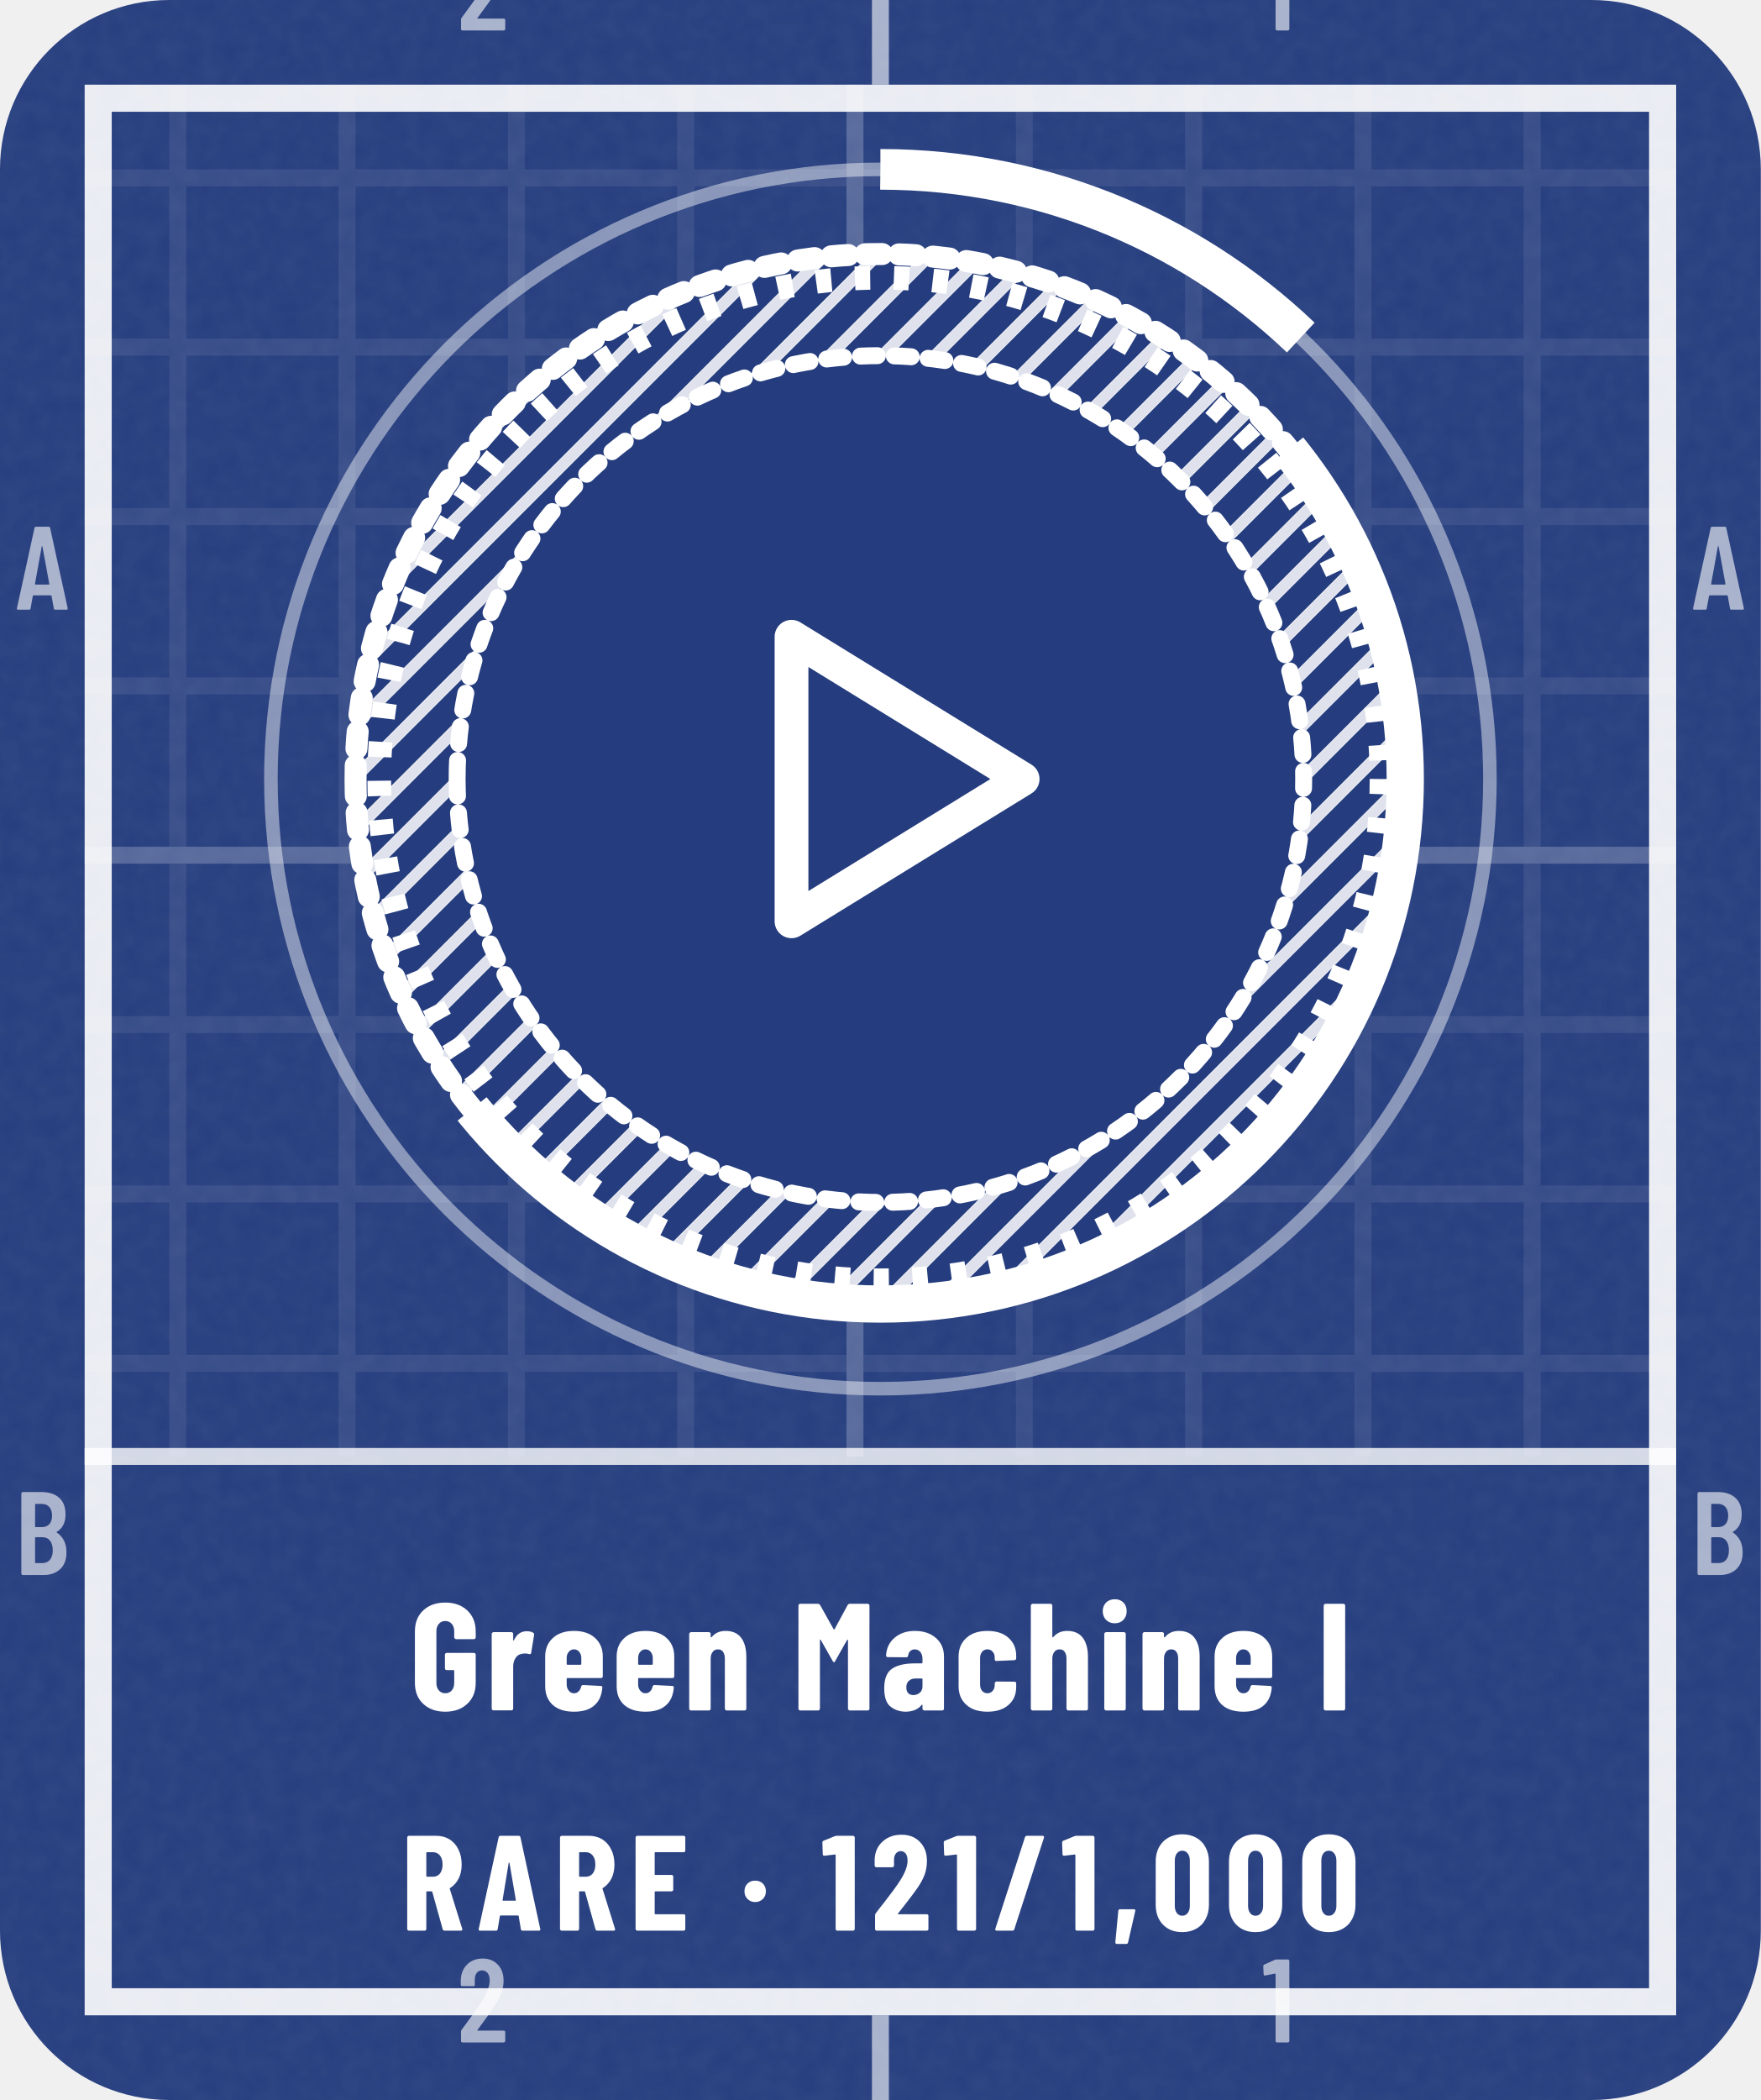
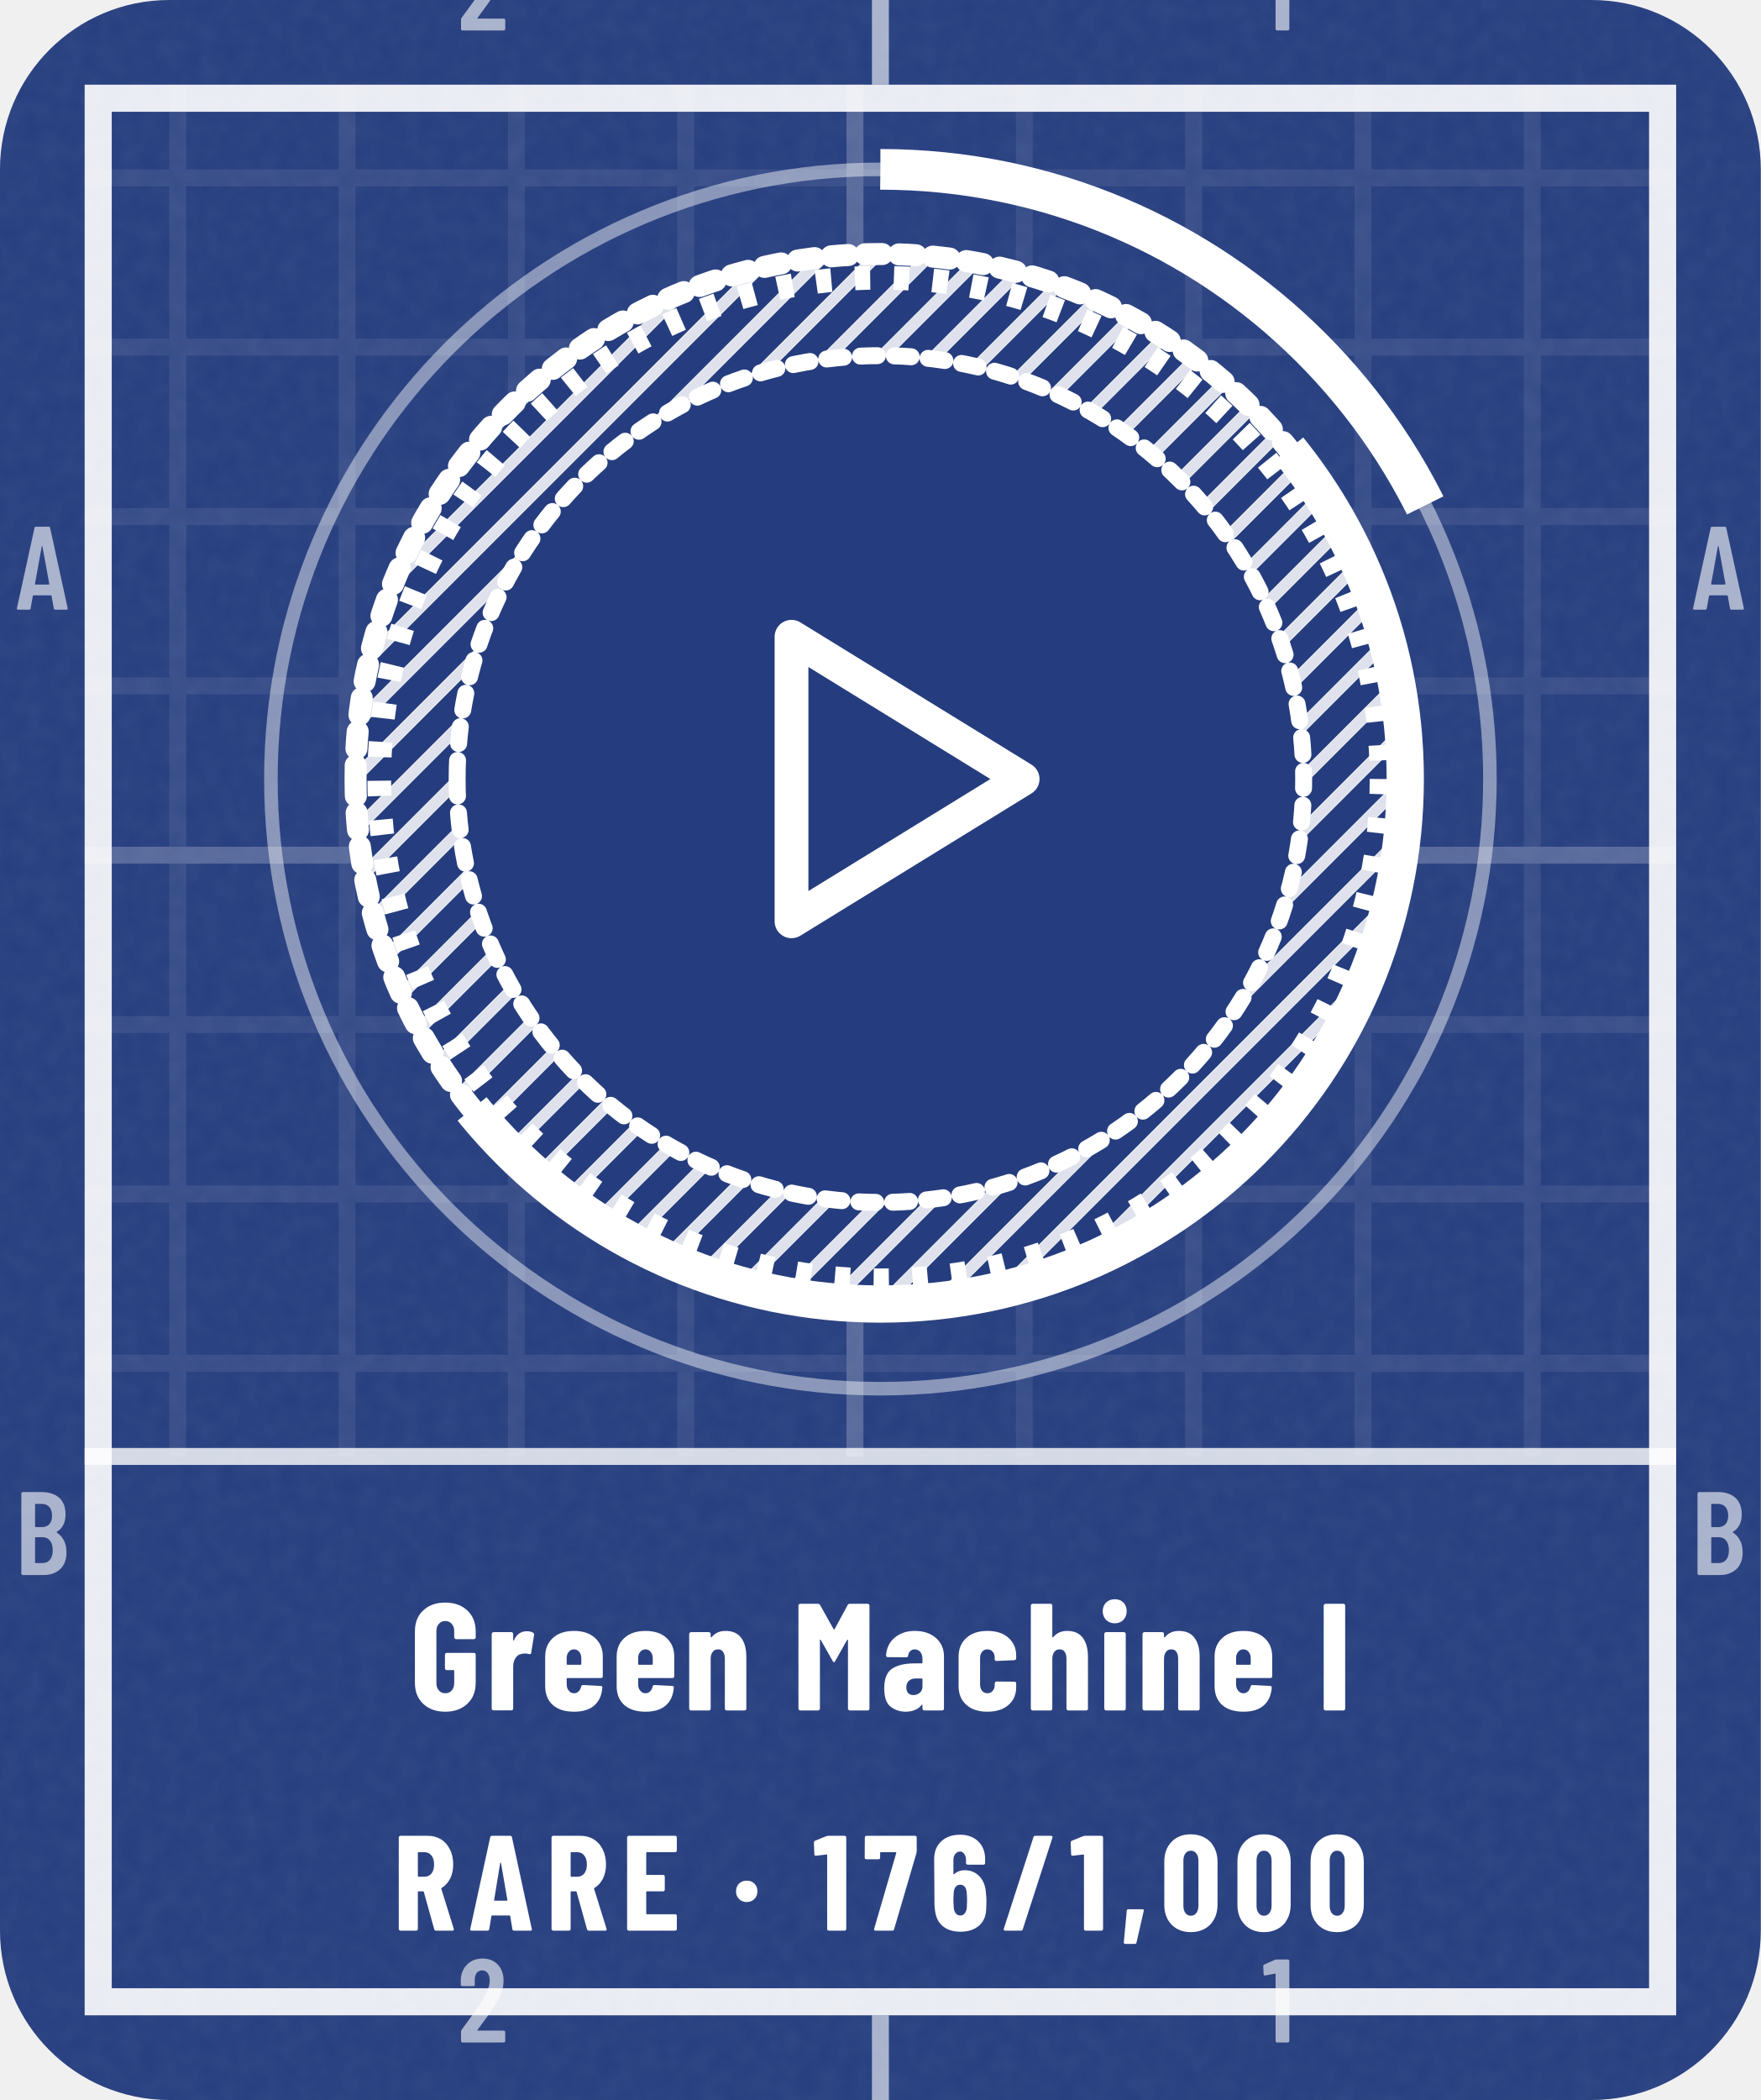
- <svg xmlns="http://www.w3.org/2000/svg" width="104" height="124" viewBox="0 0 104 124" role="img" aria-label="Green Machine I: earned, Rare, 12% to Green Machine II">
+ <svg xmlns="http://www.w3.org/2000/svg" width="104" height="124" viewBox="0 0 104 124" role="img" aria-label="Green Machine I: earned, Rare, 17% to Green Machine II">
  <style>@keyframes pl{from{stroke-dashoffset:1}}.pl{stroke-dasharray:1;animation:pl 1.6s cubic-bezier(.3,0,.2,1) .15s both}@keyframes sh{0%{transform:translateX(-110px)}38%,100%{transform:translateX(200px)}}.sh{animation:sh 6.5s ease-in-out infinite}@media (prefers-reduced-motion:reduce){.pl,.sp{animation:none}.sh,.bu{display:none}}</style>
  <defs>
    <clipPath id="kc1">
      <rect x="0" y="0" width="104" height="124" rx="10" />
    </clipPath>
    <filter id="kn2" x="0" y="0" width="100%" height="100%">
      <feTurbulence type="fractalNoise" baseFrequency=".85" numOctaves="2" stitchTiles="stitch" />
      <feColorMatrix values="0 0 0 0 1 0 0 0 0 1 0 0 0 0 1 0 0 0 0.06 0" />
    </filter>
    <pattern id="kp3" width="10" height="10" patternUnits="userSpaceOnUse">
      <path d="M10 .5H.5V10" fill="none" stroke="#FFFFFF" stroke-opacity="0.075" />
    </pattern>
    <pattern id="kp4" width="50" height="50" patternUnits="userSpaceOnUse">
      <path d="M50 .5H.5V50" fill="none" stroke="#FFFFFF" stroke-opacity="0.16" />
    </pattern>
    <clipPath id="kc5">
      <path clip-rule="evenodd" d="M5 5h94v114h-94zM5 86h94v33h-94z" />
    </clipPath>
    <pattern id="kh6" width="2.2" height="2.2" patternUnits="userSpaceOnUse" patternTransform="rotate(45)">
      <path d="M1.1 0V2.2" stroke="#FFFFFF" stroke-width="0.7" stroke-opacity="0.85" />
    </pattern>
    <clipPath id="kc7">
      <path d="M364 -206L-260 298L-8 610L616 106Z" />
    </clipPath>
    <path id="m49" d="M122 700H218Q223 700 226 696Q230 693 230 688V12Q230 7 226 4Q223 0 218 0H126Q121 0 118 4Q114 7 114 12V576Q114 578 112 580Q111 582 109 581L27 565H24Q13 565 13 576L10 643Q10 653 18 657L107 697Q114 700 122 700Z" />
    <path id="m50" d="M173 100H392Q397 100 400 96Q404 93 404 88V12Q404 7 400 4Q397 0 392 0H43Q38 0 34 4Q31 7 31 12V92Q31 101 36 107L75 160Q114 212 152 266Q189 320 215 363Q273 459 273 522Q273 562 256 585Q238 608 209 608Q180 608 163 586Q146 563 147 526V487Q147 482 144 478Q140 475 135 475H41Q36 475 32 478Q29 482 29 487V530Q33 610 84 659Q134 708 214 708Q293 708 342 656Q390 605 390 521Q390 471 373 422Q356 373 319 317Q294 277 260 229Q225 181 214 166Q184 126 170 106Q168 104 169 102Q170 100 173 100Z" />
    <path id="m65" d="M325 11 306 116Q306 121 300 121H154Q148 121 148 116L129 11Q128 0 116 0H25Q11 0 14 13L162 689Q164 700 175 700H281Q292 700 294 689L442 13V9Q442 0 431 0H338Q326 0 325 11ZM171 212H282Q288 212 287 217L229 533Q228 536 226 536Q224 536 223 533L166 217Q165 212 171 212Z" />
    <path id="m66" d="M242 0H66Q61 0 58 4Q54 7 54 12V688Q54 693 58 696Q61 700 66 700H224Q319 700 373 652Q427 604 427 512Q427 409 354 365Q349 362 352 359Q391 334 413 292Q435 250 435 192Q435 100 382 50Q328 0 242 0ZM170 595V409Q170 404 175 404H226Q267 404 290 429Q313 454 313 500Q313 548 290 574Q267 600 226 600H175Q170 600 170 595ZM319 208Q319 260 296 290Q273 319 233 319H175Q170 319 170 314V106Q170 101 175 101H233Q273 101 296 129Q319 157 319 208Z" />
    <path id="n44" d="M30 -85 52 147Q54 158 64 158H166Q180 158 177 145L124 -87Q121 -98 111 -98H42Q36 -98 32 -94Q29 -91 30 -85Z" />
    <path id="n47" d="M18 14 237 690Q240 700 250 700H367Q373 700 376 696Q379 693 377 686L158 10Q155 0 145 0H28Q22 0 19 4Q16 7 18 14Z" />
    <path id="n48" d="M30 191V509Q30 600 84 656Q138 711 226 711Q284 711 329 686Q374 661 398 615Q423 569 423 509V191Q423 131 398 85Q374 39 329 14Q284 -11 226 -11Q138 -11 84 44Q30 100 30 191ZM282 183V517Q282 550 266 570Q251 590 226 590Q201 590 186 570Q171 550 171 517V183Q171 150 186 130Q201 110 226 110Q251 110 266 130Q282 150 282 183Z" />
    <path id="n49" d="M115 700H236Q241 700 244 696Q248 693 248 688V12Q248 7 244 4Q241 0 236 0H119Q114 0 110 4Q107 7 107 12V558Q107 562 102 562L25 553H23Q12 553 12 564L9 650Q9 660 18 664L100 697Q108 700 115 700Z" />
-     <path id="n50" d="M200 121H409Q414 121 418 118Q421 114 421 109V12Q421 7 418 4Q414 0 409 0H39Q34 0 30 4Q27 7 27 12V113Q27 122 32 128Q72 181 88 200Q176 313 213 371Q267 457 267 516Q267 550 254 568Q240 587 217 587Q194 587 180 568Q166 550 167 521V480Q167 475 164 472Q160 468 155 468H36Q31 468 28 472Q24 475 24 480V527Q28 609 83 658Q138 708 223 708Q307 708 358 655Q410 602 410 515Q410 463 394 416Q377 369 340 315Q312 274 244 187L197 127Q195 125 196 123Q197 121 200 121Z" />
+     <path id="n54" d="M417 218Q417 196 415 158Q412 79 361 36Q310 -8 225 -8Q145 -8 96 32Q46 72 37 151Q33 172 33 206L31 529Q31 611 84 660Q136 708 223 708Q304 708 356 659Q407 610 407 529V499Q407 494 404 490Q400 487 395 487H278Q273 487 270 490Q266 494 266 499V521Q266 548 253 566Q240 584 223 584Q201 584 187 566Q173 549 173 521V420Q173 417 175 416Q177 416 179 418Q212 446 254 446Q324 446 366 400Q409 354 413 277Q417 253 417 218ZM274 228Q274 255 270 290Q267 313 255 326Q243 339 224 339Q204 339 192 326Q179 312 176 288Q173 249 173 228Q173 204 176 166Q179 140 192 126Q204 112 224 112Q244 112 256 127Q269 142 272 169Q274 217 274 228Z" />
+     <path id="n55" d="M83 14 246 573Q248 579 242 579H132Q127 579 127 574V539Q127 534 124 530Q120 527 115 527H25Q20 527 16 530Q13 534 13 539L14 688Q14 693 18 696Q21 700 26 700H385Q390 700 394 696Q397 693 397 688V586Q397 582 395 572L230 10Q227 0 217 0H93Q87 0 84 4Q81 8 83 14Z" />
    <path id="n65" d="M325 11 309 107Q309 112 303 112H176Q170 112 170 107L154 11Q153 0 141 0H24Q11 0 14 13L161 689Q163 700 174 700H309Q320 700 322 689L468 13L469 9Q469 0 458 0H338Q326 0 325 11ZM194 221H284Q289 221 288 226L241 499Q240 502 238 502Q236 502 235 499L190 226Q190 221 194 221Z" />
    <path id="n69" d="M399 579H190Q185 579 185 574V416Q185 411 190 411H310Q315 411 318 408Q322 404 322 399V302Q322 297 318 294Q315 290 310 290H190Q185 290 185 285V126Q185 121 190 121H399Q404 121 408 118Q411 114 411 109V12Q411 7 408 4Q404 0 399 0H56Q51 0 48 4Q44 7 44 12V688Q44 693 48 696Q51 700 56 700H399Q404 700 408 696Q411 693 411 688V591Q411 586 408 582Q404 579 399 579Z" />
    <path id="n71" d="M34 181V519Q34 605 88 656Q143 708 233 708Q323 708 378 656Q433 604 433 518V480Q433 475 430 472Q426 468 421 468H304Q299 468 296 472Q292 475 292 480V520Q292 550 276 568Q260 587 233 587Q207 587 191 568Q175 550 175 520V180Q175 150 191 132Q207 113 233 113Q260 113 276 132Q292 150 292 180V260Q292 265 287 265H243Q238 265 234 268Q231 272 231 277V366Q231 371 234 374Q238 378 243 378H421Q426 378 430 374Q433 371 433 366V181Q433 95 378 44Q323 -8 233 -8Q143 -8 88 44Q34 95 34 181Z" />
    <path id="n73" d="M44 12V688Q44 693 48 696Q51 700 56 700H173Q178 700 182 696Q185 693 185 688V12Q185 7 182 4Q178 0 173 0H56Q51 0 48 4Q44 7 44 12Z" />
    <path id="n77" d="M379 700H495Q500 700 504 696Q507 693 507 688V12Q507 7 504 4Q500 0 495 0H378Q373 0 370 4Q366 7 366 12V461Q366 465 364 465Q362 465 360 462L282 324Q277 316 274 316Q271 316 266 324L188 462Q186 465 184 465Q182 465 182 461V12Q182 7 178 4Q175 0 170 0H53Q48 0 44 4Q41 7 41 12V688Q41 693 44 696Q48 700 53 700H168Q178 700 183 692L272 533Q275 529 278 533L364 692Q368 700 379 700Z" />
    <path id="n82" d="M306 10 229 286Q227 290 224 290H190Q185 290 185 285V12Q185 7 182 4Q178 0 173 0H56Q51 0 48 4Q44 7 44 12V688Q44 693 48 696Q51 700 56 700H258Q313 700 356 674Q399 647 422 599Q446 551 446 489Q446 430 424 385Q401 340 361 315Q359 314 358 312Q357 311 358 309L450 14L451 10Q451 0 440 0H320Q309 0 306 10ZM185 574V403Q185 398 190 398H235Q266 398 286 422Q305 447 305 488Q305 530 286 554Q266 579 235 579H190Q185 579 185 574Z" />
    <path id="n97" d="M415 355V12Q415 7 412 4Q408 0 403 0H286Q281 0 278 4Q274 7 274 12V34Q274 37 272 38Q270 39 268 36Q235 -6 166 -8Q108 -8 66 24Q23 56 23 146Q23 239 74 274Q126 309 223 309H269Q274 309 274 314V339Q274 366 260 384Q245 401 223 401Q206 401 194 390Q183 380 180 361Q179 349 167 349L47 350Q35 350 35 362Q40 435 92 478Q144 522 224 522Q309 522 362 476Q415 430 415 355ZM274 158V205Q274 210 269 210H228Q201 210 184 194Q168 179 168 152Q168 127 180 114Q193 101 214 101Q237 101 256 116Q274 132 274 158Z" />
    <path id="n99" d="M31 160V354Q31 430 82 476Q132 522 220 522Q308 522 358 477Q409 432 409 360V342Q409 337 406 334Q402 330 397 330L280 325Q268 325 268 337V349Q268 371 254 386Q241 401 220 401Q198 401 185 385Q172 369 172 343V171Q172 145 185 129Q198 113 220 113Q241 113 254 128Q268 144 268 165V178Q268 183 272 186Q275 190 280 190L397 189Q402 189 406 186Q409 182 409 177V154Q409 80 358 36Q308 -8 220 -8Q132 -8 82 37Q31 82 31 160Z" />
    <path id="n101" d="M397 213H177Q172 213 172 208V171Q172 146 186 130Q199 113 220 113Q239 113 251 126Q263 138 267 157Q270 167 280 167L395 161Q400 161 404 158Q407 154 406 148Q399 71 352 32Q306 -8 220 -8Q131 -8 81 36Q31 81 31 160V354Q31 430 82 476Q132 522 220 522Q308 522 358 476Q409 430 409 354V225Q409 220 406 216Q402 213 397 213ZM172 344V305Q172 300 177 300H263Q268 300 268 305V344Q268 369 254 385Q241 401 220 401Q199 401 186 385Q172 369 172 344Z" />
    <path id="n104" d="M413 351V12Q413 7 410 4Q406 0 401 0H284Q279 0 276 4Q272 7 272 12V340Q272 369 260 385Q249 401 227 401Q204 401 192 384Q179 368 179 338V12Q179 7 176 4Q172 0 167 0H50Q45 0 42 4Q38 7 38 12V688Q38 693 42 696Q45 700 50 700H167Q172 700 176 696Q179 693 179 688V483Q179 480 182 480Q184 480 188 484Q220 522 277 522Q345 522 379 477Q413 432 413 351Z" />
    <path id="n105" d="M30 651Q30 686 52 708Q74 730 109 730Q144 730 166 708Q187 686 187 651Q187 617 165 594Q143 572 109 572Q75 572 52 594Q30 617 30 651ZM40 12V502Q40 507 44 510Q47 514 52 514H169Q174 514 178 510Q181 507 181 502V12Q181 7 178 4Q174 0 169 0H52Q47 0 44 4Q40 7 40 12Z" />
    <path id="n110" d="M413 351V12Q413 7 410 4Q406 0 401 0H284Q279 0 276 4Q272 7 272 12V340Q272 369 260 385Q249 401 227 401Q204 401 192 384Q179 368 179 338V12Q179 7 176 4Q172 0 167 0H50Q45 0 42 4Q38 7 38 12V502Q38 507 42 510Q45 514 50 514H167Q172 514 176 510Q179 507 179 502V483Q179 480 182 480Q184 480 188 484Q220 522 277 522Q345 522 379 477Q413 432 413 351Z" />
    <path id="n114" d="M310 510Q318 505 316 495L297 378Q296 367 283 370Q272 374 256 374Q241 374 230 370Q207 366 193 342Q179 319 179 288V13Q179 8 176 4Q172 1 167 1H50Q45 1 42 4Q38 8 38 13V502Q38 507 42 510Q45 514 50 514H167Q172 514 176 510Q179 507 179 502V463Q179 459 180 458Q182 458 184 461Q211 520 268 520Q295 520 310 510Z" />
    <path id="n183" d="M34 290Q34 325 56 347Q78 369 113 369Q148 369 170 347Q192 325 192 290Q192 256 170 234Q147 211 113 211Q79 211 56 234Q34 256 34 290Z" />
  </defs>
  <rect y="0" width="104" height="124" rx="10" fill="#253D7E" />
  <rect y="0" width="104" height="124" clip-path="url(#kc1)" filter="url(#kn2)" />
  <g clip-path="url(#kc5)">
    <rect y="0" width="104" height="124" fill="url(#kp3)" />
    <rect y="0" width="104" height="124" fill="url(#kp4)" />
  </g>
  <rect x="5.8" y="5.8" width="92.4" height="112.4" fill="none" stroke="#FFFFFF" stroke-opacity="0.9" stroke-width="1.6" />
  <path d="M52 0V5M52 119V124" stroke="#FFFFFF" stroke-opacity="0.6" />
  <g transform="scale(0.007 -0.007)" fill="#FFFFFF" fill-opacity="0.6">
    <use href="#m50" x="3859" y="-257" />
    <use href="#m50" x="3859" y="-17229" />
    <use href="#m49" x="10649" y="-257" />
    <use href="#m49" x="10649" y="-17229" />
    <use href="#m65" x="129" y="-5143" />
    <use href="#m65" x="14272" y="-5143" />
    <use href="#m66" x="126" y="-13286" />
    <use href="#m66" x="14269" y="-13286" />
  </g>
  <path d="M5 86H99" stroke="#FFFFFF" stroke-opacity=".8" stroke-width="1" />
  <circle cx="52" cy="46" r="36" fill="none" stroke="#FFFFFF" stroke-opacity=".45" stroke-width=".8" />
-   <circle cx="52" cy="46" r="36" fill="none" stroke="#FFFFFF" stroke-width="2.4" stroke-dasharray="27.4 226.2" transform="rotate(-90 52 46)" />
+   <circle cx="52" cy="46" r="36" fill="none" stroke="#FFFFFF" stroke-width="2.4" stroke-dasharray="39.8 226.2" transform="rotate(-90 52 46)" />
  <path d="M21 46a31 31 0 1 0 62 0a31 31 0 1 0 -62 0Z" fill="#253D7E" stroke="#FFFFFF" stroke-width="1.3" stroke-linejoin="round" stroke-linecap="round" class="pl" pathLength="1" />
  <circle cx="52" cy="46" r="29.6" fill="none" stroke="#FFFFFF" stroke-width="1.4" stroke-dasharray=".9 1.4" />
  <path d="M21 46a31 31 0 1 0 62 0a31 31 0 1 0 -62 0ZM27 46a25 25 0 1 0 50 0a25 25 0 1 0 -50 0Z" fill-rule="evenodd" fill="url(#kh6)" />
  <path d="M27 46a25 25 0 1 0 50 0a25 25 0 1 0 -50 0Z" fill="#253D7E" stroke="#FFFFFF" stroke-width="1" stroke-linejoin="round" stroke-linecap="round" class="pl" pathLength="1" />
  <g transform="translate(39.4 33.4) scale(1.05)" fill="none" stroke="#FFFFFF" stroke-width="1.9" stroke-linecap="round" stroke-linejoin="round">
    <path d="M7 4l13 8-13 8z" />
  </g>
  <g clip-path="url(#kc7)">
    <path d="M21 46a31 31 0 1 0 62 0a31 31 0 1 0 -62 0Z" fill="none" stroke="#FFFFFF" stroke-width="2.2" stroke-linejoin="round" stroke-linecap="round" />
  </g>
  <g transform="translate(24.2 101) scale(0.009 -0.009)" fill="#FFFFFF">
    <use href="#n71" x="0" />
    <use href="#n114" x="500" />
    <use href="#n101" x="858" />
    <use href="#n101" x="1327" />
    <use href="#n110" x="1796" />
    <use href="#n77" x="2510" />
    <use href="#n97" x="3091" />
    <use href="#n99" x="3571" />
    <use href="#n104" x="4038" />
    <use href="#n105" x="4518" />
    <use href="#n110" x="4771" />
    <use href="#n101" x="5251" />
    <use href="#n73" x="5954" />
  </g>
-   <g transform="translate(23.7 114) scale(0.008 -0.008)" fill="#FFFFFF">
+   <g transform="translate(23.2 114) scale(0.008 -0.008)" fill="#FFFFFF">
    <use href="#n82" x="0" />
    <use href="#n65" x="558" />
    <use href="#n82" x="1128" />
    <use href="#n69" x="1686" />
    <use href="#n183" x="2500" />
    <use href="#n49" x="3100" />
-     <use href="#n50" x="3471" />
-     <use href="#n49" x="3996" />
-     <use href="#n47" x="4368" />
-     <use href="#n49" x="4870" />
-     <use href="#n44" x="5242" />
-     <use href="#n48" x="5540" />
-     <use href="#n48" x="6081" />
-     <use href="#n48" x="6622" />
+     <use href="#n55" x="3471" />
+     <use href="#n54" x="3966" />
+     <use href="#n47" x="4493" />
+     <use href="#n49" x="4996" />
+     <use href="#n44" x="5367" />
+     <use href="#n48" x="5666" />
+     <use href="#n48" x="6206" />
+     <use href="#n48" x="6746" />
  </g>
</svg>
